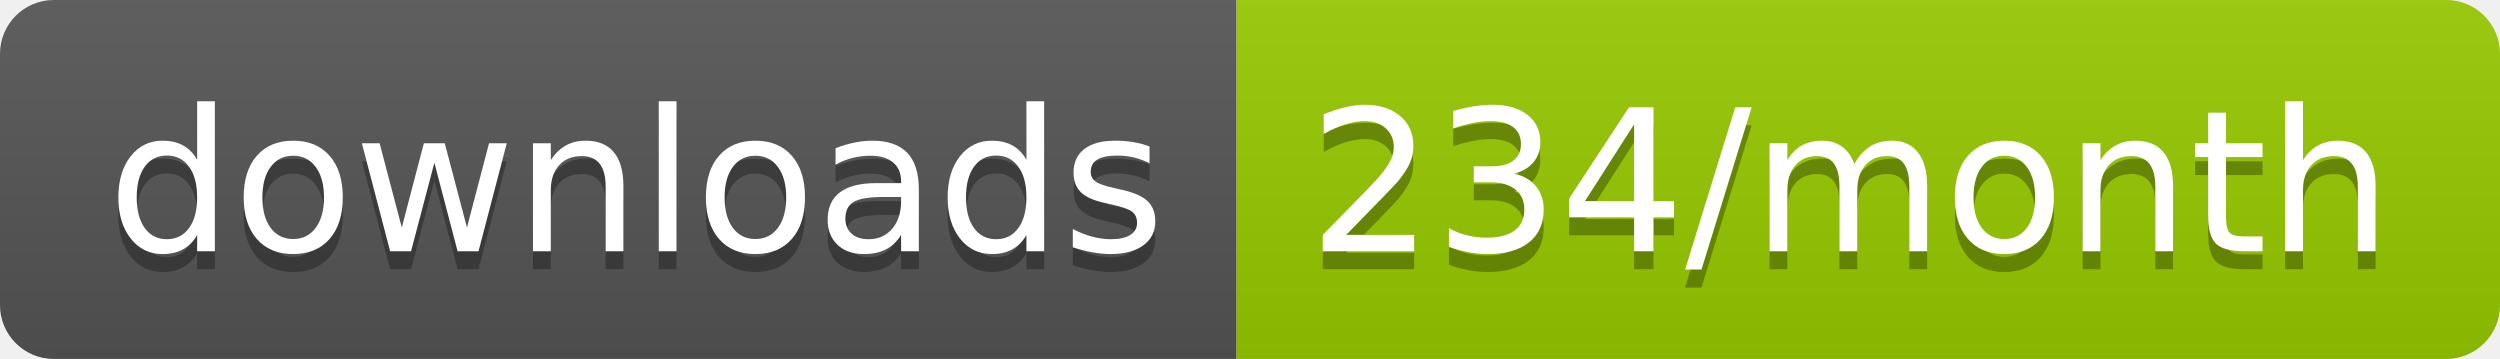
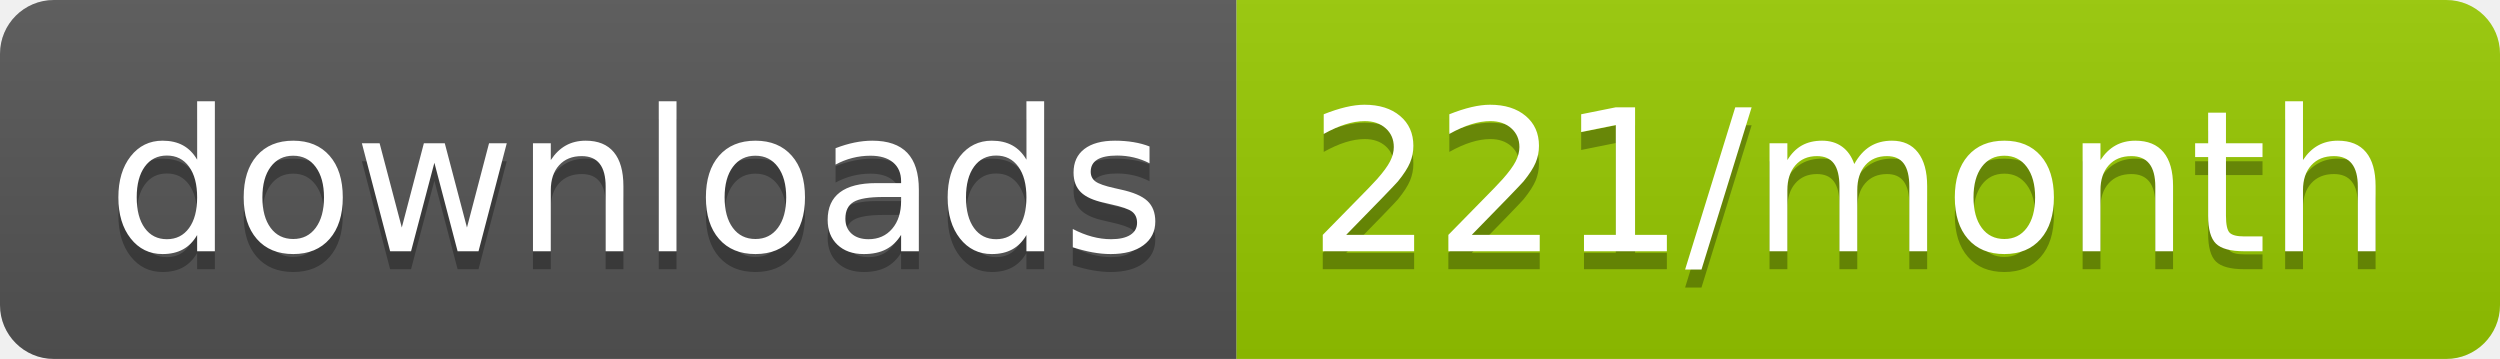
<svg xmlns="http://www.w3.org/2000/svg" width="139.3" height="20">
  <linearGradient id="smooth" x2="0" y2="100%">
    <stop offset="0" stop-color="#bbb" stop-opacity=".1" />
    <stop offset="1" stop-opacity=".1" />
  </linearGradient>
  <clipPath id="round">
    <rect width="139.3" height="20" rx="3" fill="#fff" />
  </clipPath>
  <g clip-path="url(#round)">
    <rect width="68.9" height="20" fill="#555" />
    <rect x="68.9" width="70.4" height="20" fill="#97CA00" />
    <rect width="139.3" height="20" fill="url(#smooth)" />
  </g>
  <g fill="#fff" text-anchor="middle" font-family="DejaVu Sans,Verdana,Geneva,sans-serif" font-size="110">
    <text x="354.5" y="150" fill="#010101" fill-opacity=".3" transform="scale(0.1)" textLength="589.0" lengthAdjust="spacing">downloads</text>
    <text x="354.5" y="140" transform="scale(0.1)" textLength="589.0" lengthAdjust="spacing">downloads</text>
-     <text x="1031.0" y="150" fill="#010101" fill-opacity=".3" transform="scale(0.1)" textLength="604.0" lengthAdjust="spacing">234/month</text>
-     <text x="1031.0" y="140" transform="scale(0.1)" textLength="604.0" lengthAdjust="spacing">234/month</text>
+     <text x="1031.0" y="150" fill="#010101" fill-opacity=".3" transform="scale(0.1)" textLength="604.0" lengthAdjust="spacing">221/month</text>
+     <text x="1031.0" y="140" transform="scale(0.1)" textLength="604.0" lengthAdjust="spacing">221/month</text>
  </g>
</svg>
